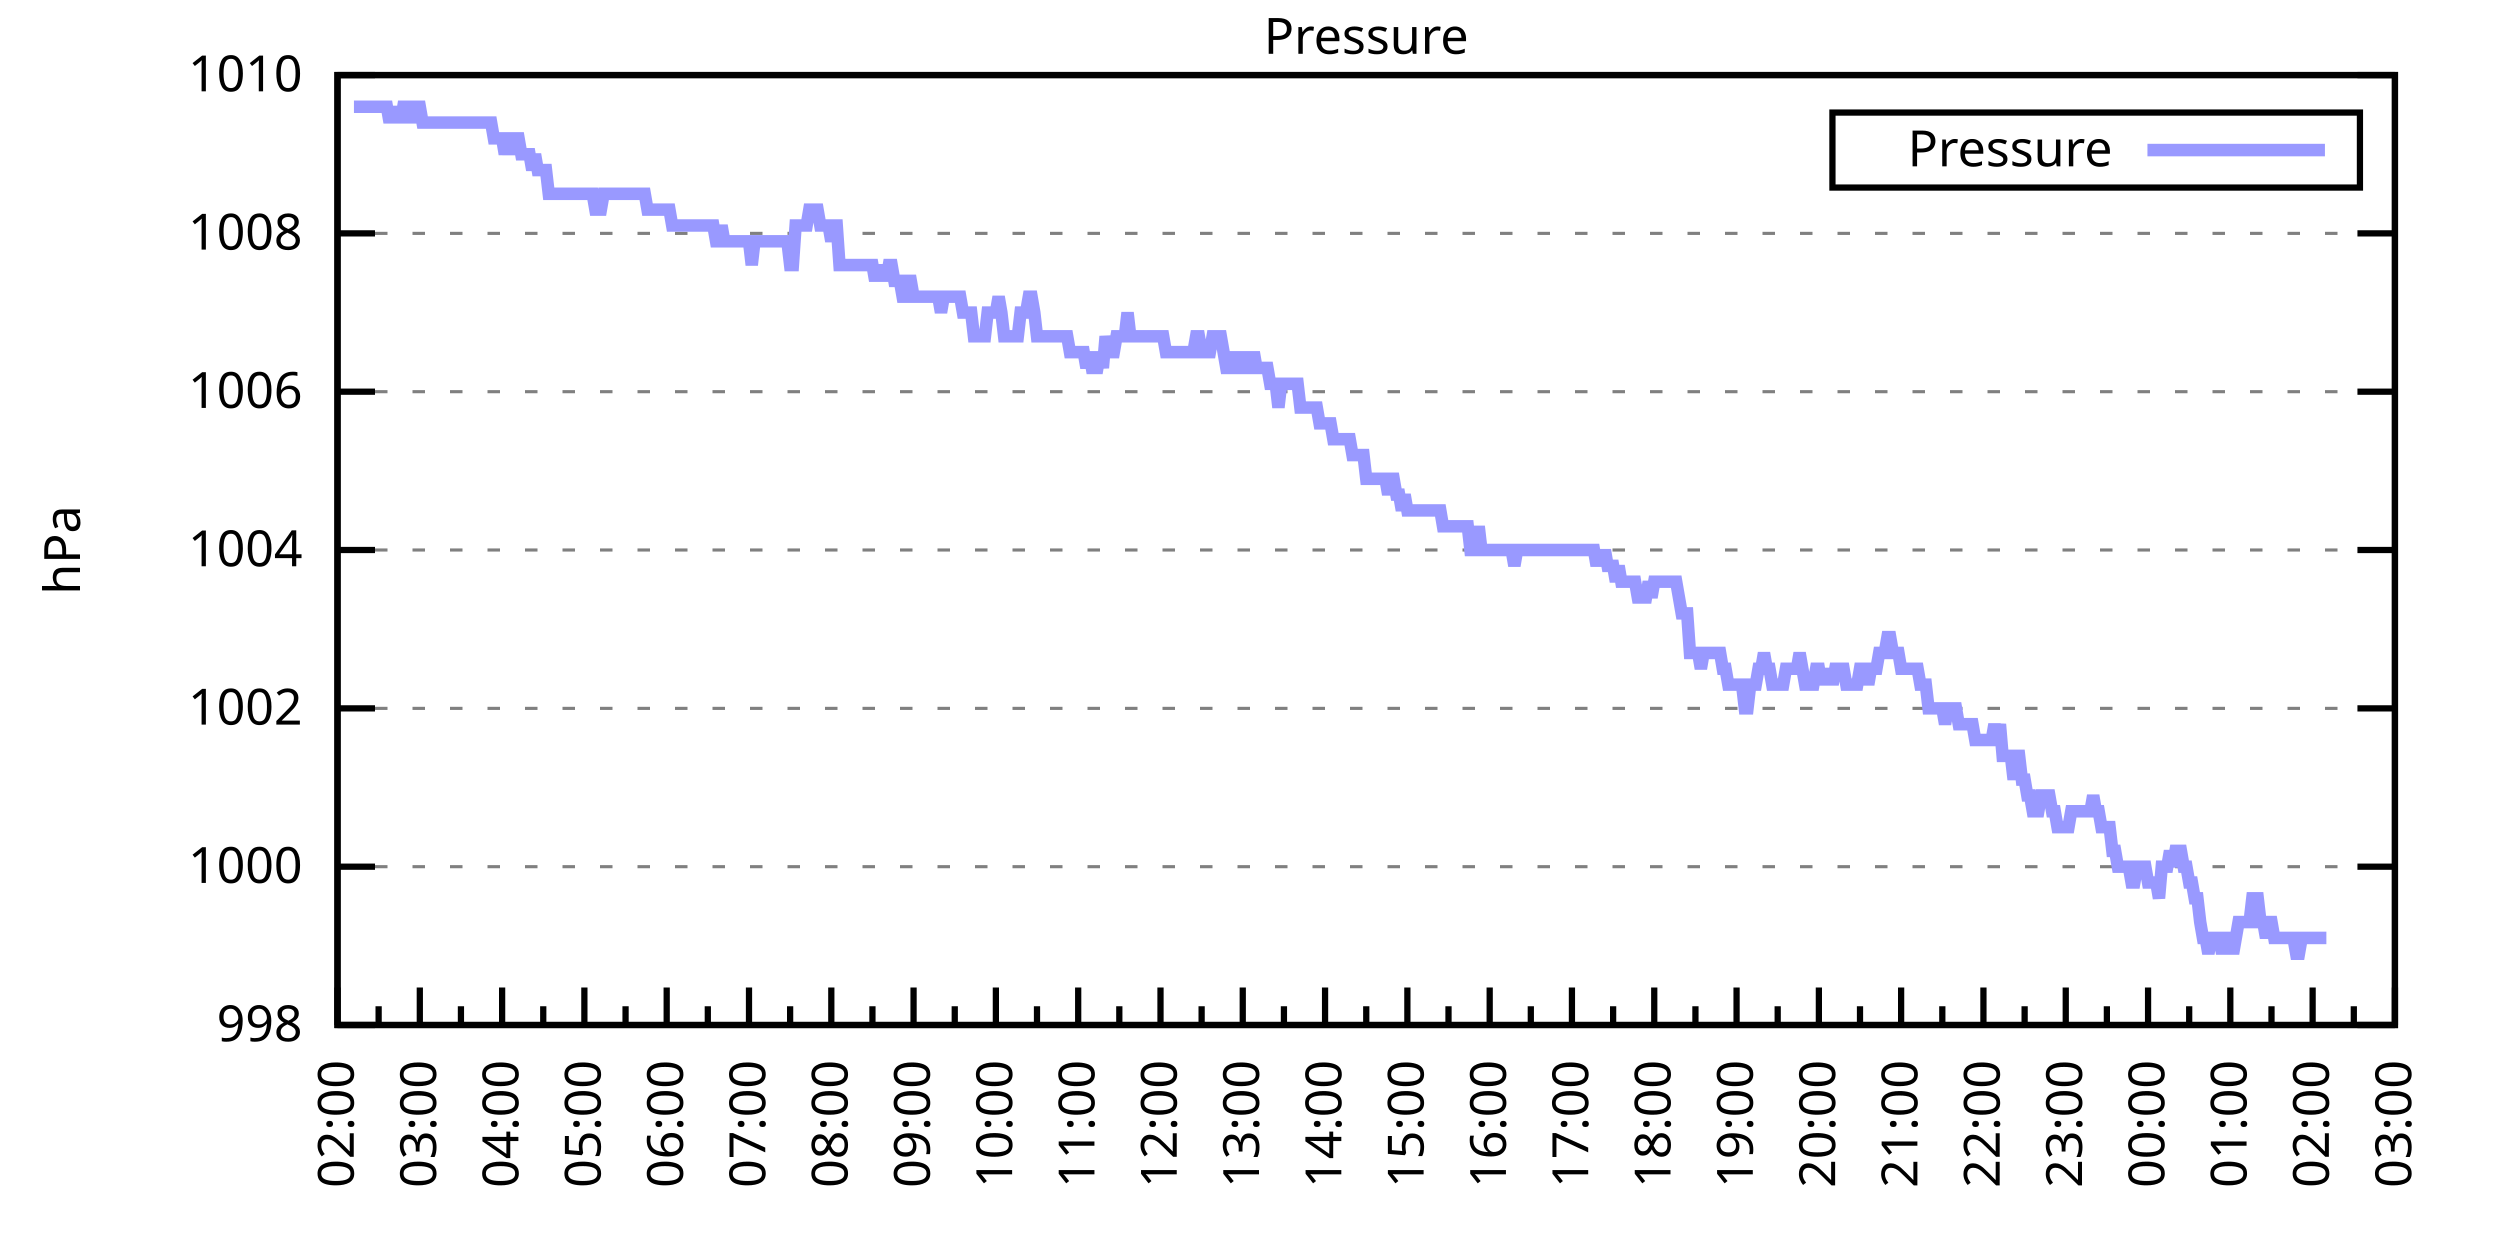
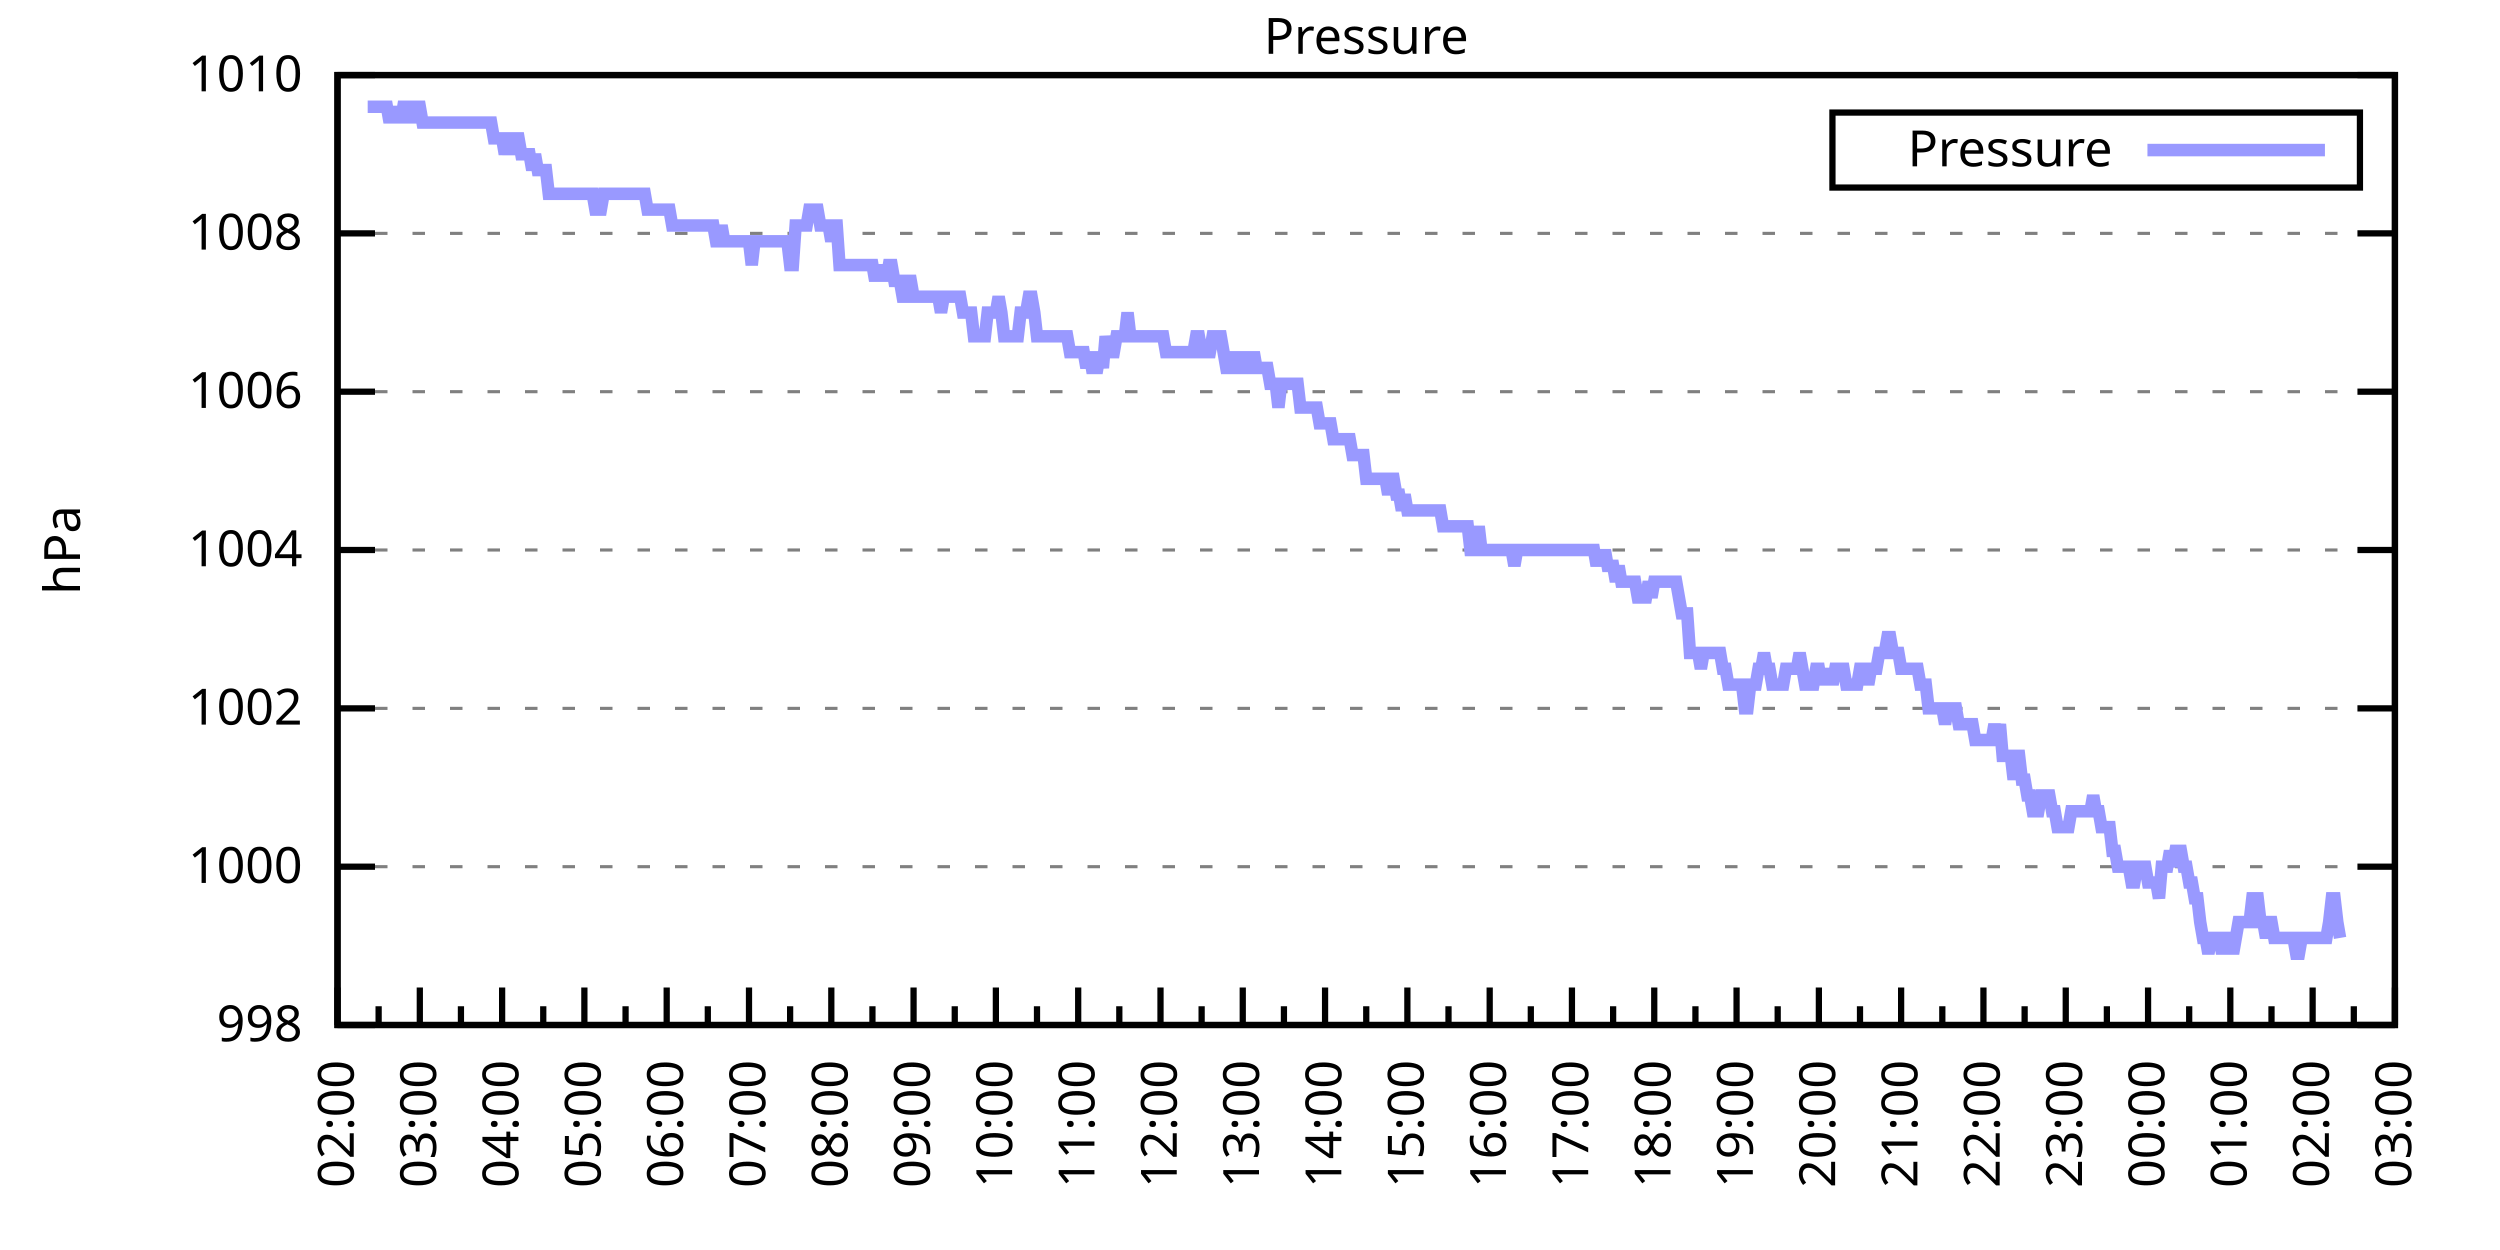
<svg xmlns="http://www.w3.org/2000/svg" xmlns:xlink="http://www.w3.org/1999/xlink" width="400" height="200" viewBox="0 0 400 200">
  <g id="gnuplot_canvas">
    <rect x="0" y="0" width="400" height="200" fill="none" />
    <defs>
      <circle id="gpDot" r="0.5" stroke-width="0.5" stroke="currentColor" />
      <path id="gpPt0" stroke-width="0.333" stroke="currentColor" d="M-1,0 h2 M0,-1 v2" />
      <path id="gpPt1" stroke-width="0.333" stroke="currentColor" d="M-1,-1 L1,1 M1,-1 L-1,1" />
      <path id="gpPt2" stroke-width="0.333" stroke="currentColor" d="M-1,0 L1,0 M0,-1 L0,1 M-1,-1 L1,1 M-1,1 L1,-1" />
      <rect id="gpPt3" stroke-width="0.333" stroke="currentColor" x="-1" y="-1" width="2" height="2" />
      <rect id="gpPt4" stroke-width="0.333" stroke="currentColor" fill="currentColor" x="-1" y="-1" width="2" height="2" />
      <circle id="gpPt5" stroke-width="0.333" stroke="currentColor" cx="0" cy="0" r="1" />
      <use xlink:href="#gpPt5" id="gpPt6" fill="currentColor" stroke="none" />
      <path id="gpPt7" stroke-width="0.333" stroke="currentColor" d="M0,-1.33 L-1.33,0.67 L1.33,0.67 z" />
      <use xlink:href="#gpPt7" id="gpPt8" fill="currentColor" stroke="none" />
      <use xlink:href="#gpPt7" id="gpPt9" stroke="currentColor" transform="rotate(180)" />
      <use xlink:href="#gpPt9" id="gpPt10" fill="currentColor" stroke="none" />
      <use xlink:href="#gpPt3" id="gpPt11" stroke="currentColor" transform="rotate(45)" />
      <use xlink:href="#gpPt11" id="gpPt12" fill="currentColor" stroke="none" />
      <path id="gpPt13" stroke-width="0.333" stroke="currentColor" d="M0,1.330 L1.265,0.411 L0.782,-1.067 L-0.782,-1.076 L-1.265,0.411 z" />
      <use xlink:href="#gpPt13" id="gpPt14" fill="currentColor" stroke="none" />
      <filter id="textbox" filterUnits="objectBoundingBox" x="0" y="0" height="1" width="1">
        <feFlood flood-color="white" flood-opacity="1" result="bgnd" />
        <feComposite in="SourceGraphic" in2="bgnd" operator="atop" />
      </filter>
      <filter id="greybox" filterUnits="objectBoundingBox" x="0" y="0" height="1" width="1">
        <feFlood flood-color="lightgrey" flood-opacity="1" result="grey" />
        <feComposite in="SourceGraphic" in2="grey" operator="atop" />
      </filter>
    </defs>
    <g fill="none" color="white" stroke="currentColor" stroke-width="1.00" stroke-linecap="butt" stroke-linejoin="miter">
</g>
    <g fill="none" color="black" stroke="currentColor" stroke-width="1.00" stroke-linecap="butt" stroke-linejoin="miter">
      <g stroke="none" shape-rendering="crispEdges">
        <polygon fill="rgb(255, 255, 255)" points="54.00,164.00 383.18,164.00 383.18,12.02 54.00,12.02 " />
      </g>
    </g>
    <g fill="none" color="black" stroke="currentColor" stroke-width="1.00" stroke-linecap="butt" stroke-linejoin="miter">
</g>
    <g fill="none" color="black" stroke="black" stroke-width="0.50" stroke-linecap="butt" stroke-linejoin="miter">
</g>
    <g fill="none" color="gray" stroke="currentColor" stroke-width="0.50" stroke-linecap="butt" stroke-linejoin="miter">
      <path stroke="gray" stroke-dasharray="2,4" class="gridline" d="M54.00,164.00 L383.19,164.00  " />
    </g>
    <g fill="none" color="gray" stroke="gray" stroke-width="1.00" stroke-linecap="butt" stroke-linejoin="miter">
</g>
    <g fill="none" color="black" stroke="currentColor" stroke-width="1.00" stroke-linecap="butt" stroke-linejoin="miter">
      <path stroke="black" d="M54.00,164.00 L60.00,164.00 M383.19,164.00 L377.19,164.00  " />
      <g transform="translate(48.40,166.60)" stroke="none" fill="black" font-family="Sans" font-size="8.00" text-anchor="end">
        <text>
          <tspan font-family="Sans"> 998</tspan>
        </text>
      </g>
    </g>
    <g fill="none" color="black" stroke="currentColor" stroke-width="1.00" stroke-linecap="butt" stroke-linejoin="miter">
</g>
    <g fill="none" color="black" stroke="black" stroke-width="0.50" stroke-linecap="butt" stroke-linejoin="miter">
</g>
    <g fill="none" color="gray" stroke="currentColor" stroke-width="0.50" stroke-linecap="butt" stroke-linejoin="miter">
      <path stroke="gray" stroke-dasharray="2,4" class="gridline" d="M54.00,138.67 L383.19,138.67  " />
    </g>
    <g fill="none" color="gray" stroke="gray" stroke-width="1.00" stroke-linecap="butt" stroke-linejoin="miter">
</g>
    <g fill="none" color="black" stroke="currentColor" stroke-width="1.00" stroke-linecap="butt" stroke-linejoin="miter">
      <path stroke="black" d="M54.00,138.67 L60.00,138.67 M383.19,138.67 L377.19,138.67  " />
      <g transform="translate(48.40,141.27)" stroke="none" fill="black" font-family="Sans" font-size="8.00" text-anchor="end">
        <text>
          <tspan font-family="Sans"> 1000</tspan>
        </text>
      </g>
    </g>
    <g fill="none" color="black" stroke="currentColor" stroke-width="1.00" stroke-linecap="butt" stroke-linejoin="miter">
</g>
    <g fill="none" color="black" stroke="black" stroke-width="0.50" stroke-linecap="butt" stroke-linejoin="miter">
</g>
    <g fill="none" color="gray" stroke="currentColor" stroke-width="0.50" stroke-linecap="butt" stroke-linejoin="miter">
      <path stroke="gray" stroke-dasharray="2,4" class="gridline" d="M54.00,113.34 L383.19,113.34  " />
    </g>
    <g fill="none" color="gray" stroke="gray" stroke-width="1.00" stroke-linecap="butt" stroke-linejoin="miter">
</g>
    <g fill="none" color="black" stroke="currentColor" stroke-width="1.00" stroke-linecap="butt" stroke-linejoin="miter">
      <path stroke="black" d="M54.00,113.34 L60.00,113.34 M383.19,113.34 L377.19,113.34  " />
      <g transform="translate(48.40,115.94)" stroke="none" fill="black" font-family="Sans" font-size="8.00" text-anchor="end">
        <text>
          <tspan font-family="Sans"> 1002</tspan>
        </text>
      </g>
    </g>
    <g fill="none" color="black" stroke="currentColor" stroke-width="1.00" stroke-linecap="butt" stroke-linejoin="miter">
</g>
    <g fill="none" color="black" stroke="black" stroke-width="0.50" stroke-linecap="butt" stroke-linejoin="miter">
</g>
    <g fill="none" color="gray" stroke="currentColor" stroke-width="0.50" stroke-linecap="butt" stroke-linejoin="miter">
      <path stroke="gray" stroke-dasharray="2,4" class="gridline" d="M54.00,88.00 L383.19,88.00  " />
    </g>
    <g fill="none" color="gray" stroke="gray" stroke-width="1.00" stroke-linecap="butt" stroke-linejoin="miter">
</g>
    <g fill="none" color="black" stroke="currentColor" stroke-width="1.00" stroke-linecap="butt" stroke-linejoin="miter">
      <path stroke="black" d="M54.00,88.00 L60.00,88.00 M383.19,88.00 L377.19,88.00  " />
      <g transform="translate(48.40,90.60)" stroke="none" fill="black" font-family="Sans" font-size="8.00" text-anchor="end">
        <text>
          <tspan font-family="Sans"> 1004</tspan>
        </text>
      </g>
    </g>
    <g fill="none" color="black" stroke="currentColor" stroke-width="1.00" stroke-linecap="butt" stroke-linejoin="miter">
</g>
    <g fill="none" color="black" stroke="black" stroke-width="0.50" stroke-linecap="butt" stroke-linejoin="miter">
</g>
    <g fill="none" color="gray" stroke="currentColor" stroke-width="0.50" stroke-linecap="butt" stroke-linejoin="miter">
      <path stroke="gray" stroke-dasharray="2,4" class="gridline" d="M54.00,62.67 L383.19,62.67  " />
    </g>
    <g fill="none" color="gray" stroke="gray" stroke-width="1.00" stroke-linecap="butt" stroke-linejoin="miter">
</g>
    <g fill="none" color="black" stroke="currentColor" stroke-width="1.00" stroke-linecap="butt" stroke-linejoin="miter">
      <path stroke="black" d="M54.00,62.67 L60.00,62.67 M383.19,62.67 L377.19,62.67  " />
      <g transform="translate(48.40,65.27)" stroke="none" fill="black" font-family="Sans" font-size="8.00" text-anchor="end">
        <text>
          <tspan font-family="Sans"> 1006</tspan>
        </text>
      </g>
    </g>
    <g fill="none" color="black" stroke="currentColor" stroke-width="1.00" stroke-linecap="butt" stroke-linejoin="miter">
</g>
    <g fill="none" color="black" stroke="black" stroke-width="0.50" stroke-linecap="butt" stroke-linejoin="miter">
</g>
    <g fill="none" color="gray" stroke="currentColor" stroke-width="0.50" stroke-linecap="butt" stroke-linejoin="miter">
      <path stroke="gray" stroke-dasharray="2,4" class="gridline" d="M54.00,37.34 L383.19,37.34  " />
    </g>
    <g fill="none" color="gray" stroke="gray" stroke-width="1.00" stroke-linecap="butt" stroke-linejoin="miter">
</g>
    <g fill="none" color="black" stroke="currentColor" stroke-width="1.00" stroke-linecap="butt" stroke-linejoin="miter">
      <path stroke="black" d="M54.00,37.34 L60.00,37.34 M383.19,37.34 L377.19,37.34  " />
      <g transform="translate(48.40,39.94)" stroke="none" fill="black" font-family="Sans" font-size="8.00" text-anchor="end">
        <text>
          <tspan font-family="Sans"> 1008</tspan>
        </text>
      </g>
    </g>
    <g fill="none" color="black" stroke="currentColor" stroke-width="1.00" stroke-linecap="butt" stroke-linejoin="miter">
</g>
    <g fill="none" color="black" stroke="black" stroke-width="0.50" stroke-linecap="butt" stroke-linejoin="miter">
</g>
    <g fill="none" color="gray" stroke="currentColor" stroke-width="0.50" stroke-linecap="butt" stroke-linejoin="miter">
      <path stroke="gray" stroke-dasharray="2,4" class="gridline" d="M54.00,12.01 L383.19,12.01  " />
    </g>
    <g fill="none" color="gray" stroke="gray" stroke-width="1.00" stroke-linecap="butt" stroke-linejoin="miter">
</g>
    <g fill="none" color="black" stroke="currentColor" stroke-width="1.00" stroke-linecap="butt" stroke-linejoin="miter">
      <path stroke="black" d="M54.00,12.01 L60.00,12.01 M383.19,12.01 L377.19,12.01  " />
      <g transform="translate(48.40,14.61)" stroke="none" fill="black" font-family="Sans" font-size="8.00" text-anchor="end">
        <text>
          <tspan font-family="Sans"> 1010</tspan>
        </text>
      </g>
    </g>
    <g fill="none" color="black" stroke="currentColor" stroke-width="1.00" stroke-linecap="butt" stroke-linejoin="miter">
      <path stroke="black" d="M54.00,164.00 L54.00,158.00  " />
      <g transform="translate(56.60,169.60) rotate(270)" stroke="none" fill="black" font-family="Sans" font-size="8.00" text-anchor="end">
        <text>
          <tspan font-family="Sans">02:00</tspan>
        </text>
      </g>
    </g>
    <g fill="none" color="black" stroke="currentColor" stroke-width="1.00" stroke-linecap="butt" stroke-linejoin="miter">
      <path stroke="black" d="M60.58,164.00 L60.58,161.00 M67.17,164.00 L67.17,158.00  " />
      <g transform="translate(69.77,169.60) rotate(270)" stroke="none" fill="black" font-family="Sans" font-size="8.00" text-anchor="end">
        <text>
          <tspan font-family="Sans">03:00</tspan>
        </text>
      </g>
    </g>
    <g fill="none" color="black" stroke="currentColor" stroke-width="1.00" stroke-linecap="butt" stroke-linejoin="miter">
      <path stroke="black" d="M73.75,164.00 L73.75,161.00 M80.34,164.00 L80.34,158.00  " />
      <g transform="translate(82.94,169.60) rotate(270)" stroke="none" fill="black" font-family="Sans" font-size="8.00" text-anchor="end">
        <text>
          <tspan font-family="Sans">04:00</tspan>
        </text>
      </g>
    </g>
    <g fill="none" color="black" stroke="currentColor" stroke-width="1.00" stroke-linecap="butt" stroke-linejoin="miter">
      <path stroke="black" d="M86.92,164.00 L86.92,161.00 M93.50,164.00 L93.50,158.00  " />
      <g transform="translate(96.10,169.60) rotate(270)" stroke="none" fill="black" font-family="Sans" font-size="8.00" text-anchor="end">
        <text>
          <tspan font-family="Sans">05:00</tspan>
        </text>
      </g>
    </g>
    <g fill="none" color="black" stroke="currentColor" stroke-width="1.00" stroke-linecap="butt" stroke-linejoin="miter">
      <path stroke="black" d="M100.09,164.00 L100.09,161.00 M106.67,164.00 L106.67,158.00  " />
      <g transform="translate(109.27,169.60) rotate(270)" stroke="none" fill="black" font-family="Sans" font-size="8.00" text-anchor="end">
        <text>
          <tspan font-family="Sans">06:00</tspan>
        </text>
      </g>
    </g>
    <g fill="none" color="black" stroke="currentColor" stroke-width="1.00" stroke-linecap="butt" stroke-linejoin="miter">
      <path stroke="black" d="M113.25,164.00 L113.25,161.00 M119.84,164.00 L119.84,158.00  " />
      <g transform="translate(122.44,169.60) rotate(270)" stroke="none" fill="black" font-family="Sans" font-size="8.00" text-anchor="end">
        <text>
          <tspan font-family="Sans">07:00</tspan>
        </text>
      </g>
    </g>
    <g fill="none" color="black" stroke="currentColor" stroke-width="1.00" stroke-linecap="butt" stroke-linejoin="miter">
      <path stroke="black" d="M126.42,164.00 L126.42,161.00 M133.01,164.00 L133.01,158.00  " />
      <g transform="translate(135.61,169.60) rotate(270)" stroke="none" fill="black" font-family="Sans" font-size="8.00" text-anchor="end">
        <text>
          <tspan font-family="Sans">08:00</tspan>
        </text>
      </g>
    </g>
    <g fill="none" color="black" stroke="currentColor" stroke-width="1.00" stroke-linecap="butt" stroke-linejoin="miter">
      <path stroke="black" d="M139.59,164.00 L139.59,161.00 M146.17,164.00 L146.17,158.00  " />
      <g transform="translate(148.77,169.60) rotate(270)" stroke="none" fill="black" font-family="Sans" font-size="8.00" text-anchor="end">
        <text>
          <tspan font-family="Sans">09:00</tspan>
        </text>
      </g>
    </g>
    <g fill="none" color="black" stroke="currentColor" stroke-width="1.00" stroke-linecap="butt" stroke-linejoin="miter">
      <path stroke="black" d="M152.76,164.00 L152.76,161.00 M159.34,164.00 L159.34,158.00  " />
      <g transform="translate(161.94,169.60) rotate(270)" stroke="none" fill="black" font-family="Sans" font-size="8.00" text-anchor="end">
        <text>
          <tspan font-family="Sans">10:00</tspan>
        </text>
      </g>
    </g>
    <g fill="none" color="black" stroke="currentColor" stroke-width="1.00" stroke-linecap="butt" stroke-linejoin="miter">
      <path stroke="black" d="M165.92,164.00 L165.92,161.00 M172.51,164.00 L172.51,158.00  " />
      <g transform="translate(175.11,169.60) rotate(270)" stroke="none" fill="black" font-family="Sans" font-size="8.00" text-anchor="end">
        <text>
          <tspan font-family="Sans">11:00</tspan>
        </text>
      </g>
    </g>
    <g fill="none" color="black" stroke="currentColor" stroke-width="1.00" stroke-linecap="butt" stroke-linejoin="miter">
      <path stroke="black" d="M179.09,164.00 L179.09,161.00 M185.68,164.00 L185.68,158.00  " />
      <g transform="translate(188.28,169.60) rotate(270)" stroke="none" fill="black" font-family="Sans" font-size="8.00" text-anchor="end">
        <text>
          <tspan font-family="Sans">12:00</tspan>
        </text>
      </g>
    </g>
    <g fill="none" color="black" stroke="currentColor" stroke-width="1.00" stroke-linecap="butt" stroke-linejoin="miter">
      <path stroke="black" d="M192.26,164.00 L192.26,161.00 M198.84,164.00 L198.84,158.00  " />
      <g transform="translate(201.44,169.60) rotate(270)" stroke="none" fill="black" font-family="Sans" font-size="8.00" text-anchor="end">
        <text>
          <tspan font-family="Sans">13:00</tspan>
        </text>
      </g>
    </g>
    <g fill="none" color="black" stroke="currentColor" stroke-width="1.00" stroke-linecap="butt" stroke-linejoin="miter">
      <path stroke="black" d="M205.43,164.00 L205.43,161.00 M212.01,164.00 L212.01,158.00  " />
      <g transform="translate(214.61,169.60) rotate(270)" stroke="none" fill="black" font-family="Sans" font-size="8.00" text-anchor="end">
        <text>
          <tspan font-family="Sans">14:00</tspan>
        </text>
      </g>
    </g>
    <g fill="none" color="black" stroke="currentColor" stroke-width="1.00" stroke-linecap="butt" stroke-linejoin="miter">
      <path stroke="black" d="M218.60,164.00 L218.60,161.00 M225.18,164.00 L225.18,158.00  " />
      <g transform="translate(227.78,169.60) rotate(270)" stroke="none" fill="black" font-family="Sans" font-size="8.00" text-anchor="end">
        <text>
          <tspan font-family="Sans">15:00</tspan>
        </text>
      </g>
    </g>
    <g fill="none" color="black" stroke="currentColor" stroke-width="1.00" stroke-linecap="butt" stroke-linejoin="miter">
      <path stroke="black" d="M231.76,164.00 L231.76,161.00 M238.35,164.00 L238.35,158.00  " />
      <g transform="translate(240.95,169.60) rotate(270)" stroke="none" fill="black" font-family="Sans" font-size="8.00" text-anchor="end">
        <text>
          <tspan font-family="Sans">16:00</tspan>
        </text>
      </g>
    </g>
    <g fill="none" color="black" stroke="currentColor" stroke-width="1.00" stroke-linecap="butt" stroke-linejoin="miter">
      <path stroke="black" d="M244.93,164.00 L244.93,161.00 M251.51,164.00 L251.51,158.00  " />
      <g transform="translate(254.11,169.60) rotate(270)" stroke="none" fill="black" font-family="Sans" font-size="8.00" text-anchor="end">
        <text>
          <tspan font-family="Sans">17:00</tspan>
        </text>
      </g>
    </g>
    <g fill="none" color="black" stroke="currentColor" stroke-width="1.00" stroke-linecap="butt" stroke-linejoin="miter">
      <path stroke="black" d="M258.10,164.00 L258.10,161.00 M264.68,164.00 L264.68,158.00  " />
      <g transform="translate(267.28,169.60) rotate(270)" stroke="none" fill="black" font-family="Sans" font-size="8.00" text-anchor="end">
        <text>
          <tspan font-family="Sans">18:00</tspan>
        </text>
      </g>
    </g>
    <g fill="none" color="black" stroke="currentColor" stroke-width="1.00" stroke-linecap="butt" stroke-linejoin="miter">
      <path stroke="black" d="M271.27,164.00 L271.27,161.00 M277.85,164.00 L277.85,158.00  " />
      <g transform="translate(280.45,169.60) rotate(270)" stroke="none" fill="black" font-family="Sans" font-size="8.00" text-anchor="end">
        <text>
          <tspan font-family="Sans">19:00</tspan>
        </text>
      </g>
    </g>
    <g fill="none" color="black" stroke="currentColor" stroke-width="1.00" stroke-linecap="butt" stroke-linejoin="miter">
      <path stroke="black" d="M284.43,164.00 L284.43,161.00 M291.02,164.00 L291.02,158.00  " />
      <g transform="translate(293.62,169.60) rotate(270)" stroke="none" fill="black" font-family="Sans" font-size="8.00" text-anchor="end">
        <text>
          <tspan font-family="Sans">20:00</tspan>
        </text>
      </g>
    </g>
    <g fill="none" color="black" stroke="currentColor" stroke-width="1.00" stroke-linecap="butt" stroke-linejoin="miter">
      <path stroke="black" d="M297.60,164.00 L297.60,161.00 M304.18,164.00 L304.18,158.00  " />
      <g transform="translate(306.78,169.60) rotate(270)" stroke="none" fill="black" font-family="Sans" font-size="8.00" text-anchor="end">
        <text>
          <tspan font-family="Sans">21:00</tspan>
        </text>
      </g>
    </g>
    <g fill="none" color="black" stroke="currentColor" stroke-width="1.00" stroke-linecap="butt" stroke-linejoin="miter">
      <path stroke="black" d="M310.77,164.00 L310.77,161.00 M317.35,164.00 L317.35,158.00  " />
      <g transform="translate(319.95,169.60) rotate(270)" stroke="none" fill="black" font-family="Sans" font-size="8.00" text-anchor="end">
        <text>
          <tspan font-family="Sans">22:00</tspan>
        </text>
      </g>
    </g>
    <g fill="none" color="black" stroke="currentColor" stroke-width="1.00" stroke-linecap="butt" stroke-linejoin="miter">
      <path stroke="black" d="M323.94,164.00 L323.94,161.00 M330.52,164.00 L330.52,158.00  " />
      <g transform="translate(333.12,169.60) rotate(270)" stroke="none" fill="black" font-family="Sans" font-size="8.00" text-anchor="end">
        <text>
          <tspan font-family="Sans">23:00</tspan>
        </text>
      </g>
    </g>
    <g fill="none" color="black" stroke="currentColor" stroke-width="1.00" stroke-linecap="butt" stroke-linejoin="miter">
      <path stroke="black" d="M337.10,164.00 L337.10,161.00 M343.69,164.00 L343.69,158.00  " />
      <g transform="translate(346.29,169.60) rotate(270)" stroke="none" fill="black" font-family="Sans" font-size="8.00" text-anchor="end">
        <text>
          <tspan font-family="Sans">00:00</tspan>
        </text>
      </g>
    </g>
    <g fill="none" color="black" stroke="currentColor" stroke-width="1.00" stroke-linecap="butt" stroke-linejoin="miter">
      <path stroke="black" d="M350.27,164.00 L350.27,161.00 M356.85,164.00 L356.85,158.00  " />
      <g transform="translate(359.45,169.60) rotate(270)" stroke="none" fill="black" font-family="Sans" font-size="8.00" text-anchor="end">
        <text>
          <tspan font-family="Sans">01:00</tspan>
        </text>
      </g>
    </g>
    <g fill="none" color="black" stroke="currentColor" stroke-width="1.00" stroke-linecap="butt" stroke-linejoin="miter">
      <path stroke="black" d="M363.44,164.00 L363.44,161.00 M370.02,164.00 L370.02,158.00  " />
      <g transform="translate(372.62,169.60) rotate(270)" stroke="none" fill="black" font-family="Sans" font-size="8.00" text-anchor="end">
        <text>
          <tspan font-family="Sans">02:00</tspan>
        </text>
      </g>
    </g>
    <g fill="none" color="black" stroke="currentColor" stroke-width="1.00" stroke-linecap="butt" stroke-linejoin="miter">
      <path stroke="black" d="M376.61,164.00 L376.61,161.00 M383.19,164.00 L383.19,158.00  " />
      <g transform="translate(385.79,169.60) rotate(270)" stroke="none" fill="black" font-family="Sans" font-size="8.00" text-anchor="end">
        <text>
          <tspan font-family="Sans">03:00</tspan>
        </text>
      </g>
    </g>
    <g fill="none" color="black" stroke="currentColor" stroke-width="1.00" stroke-linecap="butt" stroke-linejoin="miter">
</g>
    <g fill="none" color="black" stroke="currentColor" stroke-width="1.00" stroke-linecap="butt" stroke-linejoin="miter">
      <path stroke="black" d="M54.00,12.01 L54.00,164.00 L383.19,164.00 L383.19,12.01 L54.00,12.01 Z  " />
    </g>
    <g fill="none" color="black" stroke="currentColor" stroke-width="1.00" stroke-linecap="butt" stroke-linejoin="miter">
      <g transform="translate(12.80,88.01) rotate(270)" stroke="none" fill="black" font-family="Sans" font-size="8.00" text-anchor="middle">
        <text>
          <tspan font-family="Sans">hPa</tspan>
        </text>
      </g>
    </g>
    <g fill="none" color="black" stroke="currentColor" stroke-width="1.00" stroke-linecap="butt" stroke-linejoin="miter">
</g>
    <g fill="none" color="black" stroke="currentColor" stroke-width="1.00" stroke-linecap="butt" stroke-linejoin="miter">
      <path stroke="black" d="M293.19,30.01 L293.19,18.01 L377.59,18.01 L377.59,30.01 L293.19,30.01 Z  " />
    </g>
    <g id="Pressure_plot_1">
      <g fill="none" color="white" stroke="black" stroke-width="2.00" stroke-linecap="butt" stroke-linejoin="miter">
</g>
      <g fill="none" color="black" stroke="currentColor" stroke-width="2.00" stroke-linecap="butt" stroke-linejoin="miter">
        <g transform="translate(337.99,26.61)" stroke="none" fill="black" font-family="Sans" font-size="8.00" text-anchor="end">
          <text>
            <tspan font-family="Sans">Pressure</tspan>
          </text>
        </g>
      </g>
      <g fill="none" color="black" stroke="currentColor" stroke-width="2.00" stroke-linecap="butt" stroke-linejoin="miter">
-         <path stroke="rgb(153, 153, 255)" d="M343.59,24.01 L371.99,24.01 M56.63,17.08 L57.07,17.08 L57.51,17.08 L57.95,17.08 L58.39,17.08 L58.83,17.08   L59.27,17.08 L59.71,17.08 L60.14,17.08 L60.58,17.08 L61.02,17.08 L61.46,17.08 L61.90,17.08 L62.34,19.61   L62.78,17.08 L63.22,19.61 L63.66,17.08 L64.10,19.61 L64.53,17.08 L64.97,17.08 L65.41,17.08 L65.85,19.61   L66.29,17.08 L66.73,17.08 L67.17,17.08 L67.61,19.61 L68.05,19.61 L68.48,19.61 L68.92,19.61 L69.36,19.61   L69.80,19.61 L70.24,19.61 L70.68,19.61 L71.12,19.61 L71.56,19.61 L72.00,19.61 L72.43,19.61 L72.87,19.61   L73.31,19.61 L73.75,19.61 L74.19,19.61 L74.63,19.61 L75.07,19.61 L75.51,19.61 L75.95,19.61 L76.38,19.61   L76.82,19.61 L77.26,19.61 L77.70,19.61 L78.14,19.61 L78.58,19.61 L79.02,22.14 L79.46,22.14 L79.90,22.14   L80.34,22.14 L80.77,24.68 L81.21,22.14 L81.65,22.14 L82.09,24.68 L82.53,22.14 L82.97,22.14 L83.41,24.68   L83.85,24.68 L84.29,24.68 L84.72,24.68 L85.16,27.21 L85.60,24.68 L86.04,27.21 L86.48,27.21 L86.92,27.21   L87.36,27.21 L87.80,31.01 L88.24,31.01 L88.67,31.01 L89.11,31.01 L89.55,31.01 L89.99,31.01 L90.43,31.01   L90.87,31.01 L91.31,31.01 L91.75,31.01 L92.19,31.01 L92.62,31.01 L93.06,31.01 L93.50,31.01 L93.94,31.01   L94.38,31.01 L94.82,31.01 L95.26,33.54 L95.70,33.54 L96.14,33.54 L96.58,31.01 L97.01,31.01 L97.45,31.01   L97.89,31.01 L98.33,31.01 L98.77,31.01 L99.21,31.01 L99.65,31.01 L100.09,31.01 L100.53,31.01 L100.96,31.01   L101.40,31.01 L101.84,31.01 L102.28,31.01 L102.72,31.01 L103.16,31.01 L103.60,33.54 L104.04,33.54 L104.48,33.54   L104.91,33.54 L105.35,33.54 L105.79,33.54 L106.23,33.54 L106.67,33.54 L107.11,33.54 L107.55,36.08 L107.99,36.08   L108.43,36.08 L108.87,36.08 L109.30,36.08 L109.74,36.08 L110.18,36.08 L110.62,36.08 L111.06,36.08 L111.50,36.08   L111.94,36.08 L112.38,36.08 L112.82,36.08 L113.25,36.08 L113.69,36.08 L114.13,36.08 L114.57,38.61 L115.01,38.61   L115.45,36.08 L115.89,38.61 L116.33,38.61 L116.77,38.61 L117.20,38.61 L117.64,38.61 L118.08,38.61 L118.52,38.61   L118.96,38.61 L119.40,38.61 L119.84,38.61 L120.28,42.41 L120.72,38.61 L121.15,38.61 L121.59,38.61 L122.03,38.61   L122.47,38.61 L122.91,38.61 L123.35,38.61 L123.79,38.61 L124.23,38.61 L124.67,38.61 L125.11,38.61 L125.54,38.61   L125.98,38.61 L126.42,42.41 L126.86,42.41 L127.30,36.08 L127.74,36.08 L128.18,36.08 L128.62,36.08 L129.06,36.08   L129.49,33.54 L129.93,33.54 L130.37,33.54 L130.81,33.54 L131.25,36.08 L131.69,36.08 L132.13,36.08 L132.57,36.08   L133.01,38.61 L133.44,36.08 L133.88,36.08 L134.32,42.41 L134.76,42.41 L135.20,42.41 L135.64,42.41 L136.08,42.41   L136.52,42.41 L136.96,42.41 L137.39,42.41 L137.83,42.41 L138.27,42.41 L138.71,42.41 L139.15,42.41 L139.59,42.41   L140.03,44.94 L140.47,42.41 L140.91,44.94 L141.35,42.41 L141.78,44.94 L142.22,42.41 L142.66,42.41 L143.10,44.94   L143.54,44.94 L143.98,44.94 L144.42,47.47 L144.86,47.47 L145.30,44.94 L145.73,44.94 L146.17,47.47 L146.61,47.47   L147.05,47.47 L147.49,47.47 L147.93,47.47 L148.37,47.47 L148.81,47.47 L149.25,47.47 L149.68,47.47 L150.12,47.47   L150.56,50.01 L151.00,47.47 L151.44,47.47 L151.88,47.47 L152.32,47.47 L152.76,47.47 L153.20,47.47 L153.63,47.47   L154.07,50.01 L154.51,50.01 L154.95,50.01 L155.39,50.01 L155.83,53.81 L156.27,53.81 L156.71,53.81 L157.15,53.81   L157.59,53.81 L158.02,50.01 L158.46,50.01 L158.90,50.01 L159.34,50.01 L159.78,47.47 L160.22,50.01 L160.66,53.81   L161.10,53.81 L161.54,53.81 L161.97,53.81 L162.41,53.81 L162.85,53.81 L163.29,50.01 L163.73,50.01 L164.17,50.01   L164.61,47.47 L165.05,47.47 L165.49,50.01 L165.92,53.81 L166.36,53.81 L166.80,53.81 L167.24,53.81 L167.68,53.81   L168.12,53.81 L168.56,53.81 L169.00,53.81 L169.44,53.81 L169.87,53.81 L170.31,53.81 L170.75,53.81 L171.19,56.34   L171.63,56.34 L172.07,56.34 L172.51,56.34 L172.95,56.34 L173.39,56.34 L173.83,58.87 L174.26,56.34 L174.70,58.87   L175.14,58.87 L175.58,58.87 L176.02,56.34 L176.46,58.87 L176.90,53.81 L177.34,56.34 L177.78,56.34 L178.21,56.34   L178.65,53.81 L179.09,53.81 L179.53,53.81 L179.97,53.81 L180.41,50.01 L180.85,53.81 L181.29,53.81 L181.73,53.81   L182.16,53.81 L182.60,53.81 L183.04,53.81 L183.48,53.81 L183.92,53.81 L184.36,53.81 L184.80,53.81 L185.24,53.81   L185.68,53.81 L186.11,53.81 L186.55,56.34 L186.99,56.34 L187.43,56.34 L187.87,56.34 L188.31,56.34 L188.75,56.34   L189.19,56.34 L189.63,56.34 L190.07,56.34 L190.50,56.34 L190.94,56.34 L191.38,53.81 L191.82,53.81 L192.26,56.34   L192.70,56.34 L193.14,56.34 L193.58,56.34 L194.02,53.81 L194.45,53.81 L194.89,53.81 L195.33,53.81 L195.77,56.34   L196.21,58.87 L196.65,58.87 L197.09,58.87 L197.53,56.34 L197.97,58.87 L198.40,58.87 L198.84,56.34 L199.28,58.87   L199.72,58.87 L200.16,58.87 L200.60,56.34 L201.04,58.87 L201.48,58.87 L201.92,58.87 L202.35,58.87 L202.79,58.87   L203.23,61.41 L203.67,61.41 L204.11,61.41 L204.55,65.21 L204.99,61.41 L205.43,61.41 L205.87,61.41 L206.31,61.41   L206.74,61.41 L207.18,61.41 L207.62,61.41 L208.06,65.21 L208.50,65.21 L208.94,65.21 L209.38,65.21 L209.82,65.21   L210.26,65.21 L210.69,65.21 L211.13,67.74 L211.57,67.74 L212.01,67.74 L212.45,67.74 L212.89,67.74 L213.33,70.27   L213.77,70.27 L214.21,70.27 L214.64,70.27 L215.08,70.27 L215.52,70.27 L215.96,70.27 L216.40,72.81 L216.84,72.81   L217.28,72.81 L217.72,72.81 L218.16,72.81 L218.60,76.61 L219.03,76.61 L219.47,76.61 L219.91,76.61 L220.35,76.61   L220.79,76.61 L221.23,76.61 L221.67,76.61 L222.11,79.14 L222.55,76.61 L222.98,76.61 L223.42,79.14 L223.86,79.14   L224.30,81.67 L224.74,79.14 L225.18,81.67 L225.62,81.67 L226.06,81.67 L226.50,81.67 L226.93,81.67 L227.37,81.67   L227.81,81.67 L228.25,81.67 L228.69,81.67 L229.13,81.67 L229.57,81.67 L230.01,81.67 L230.45,81.67 L230.88,84.21   L231.32,84.21 L231.76,84.21 L232.20,84.21 L232.64,84.21 L233.08,84.21 L233.52,84.21 L233.96,84.21 L234.40,84.21   L234.84,84.21 L235.27,88.00 L235.71,88.00 L236.15,88.00 L236.59,84.21 L237.03,88.00 L237.47,88.00 L237.91,88.00   L238.35,88.00 L238.79,88.00 L239.22,88.00 L239.66,88.00 L240.10,88.00 L240.54,88.00 L240.98,88.00 L241.42,88.00   L241.86,88.00 L242.30,90.54 L242.74,88.00 L243.17,88.00 L243.61,88.00 L244.05,88.00 L244.49,88.00 L244.93,88.00   L245.37,88.00 L245.81,88.00 L246.25,88.00 L246.69,88.00 L247.12,88.00 L247.56,88.00 L248.00,88.00 L248.44,88.00   L248.88,88.00 L249.32,88.00 L249.76,88.00 L250.20,88.00 L250.64,88.00 L251.08,88.00 L251.51,88.00 L251.95,88.00   L252.39,88.00 L252.83,88.00 L253.27,88.00 L253.71,88.00 L254.15,88.00 L254.59,88.00 L255.03,88.00 L255.46,90.54   L255.90,88.00 L256.34,90.54 L256.78,88.00 L257.22,90.54 L257.66,90.54 L258.10,90.54 L258.54,93.07 L258.98,90.54   L259.41,93.07 L259.85,93.07 L260.29,93.07 L260.73,93.07 L261.17,93.07 L261.61,93.07 L262.05,95.60 L262.49,95.60   L262.93,95.60 L263.36,95.60 L263.80,93.07 L264.24,95.60 L264.68,93.07 L265.12,93.07 L265.56,93.07 L266.00,93.07   L266.44,93.07 L266.88,93.07 L267.32,93.07 L267.75,93.07 L268.19,93.07 L268.63,95.60 L269.07,98.14 L269.51,98.14   L269.95,98.14 L270.39,104.47 L270.83,104.47 L271.27,104.47 L271.70,104.47 L272.14,107.00 L272.58,104.47 L273.02,104.47   L273.46,104.47 L273.90,104.47 L274.34,104.47 L274.78,104.47 L275.22,104.47 L275.65,107.00 L276.09,107.00 L276.53,109.54   L276.97,109.54 L277.41,109.54 L277.85,109.54 L278.29,109.54 L278.73,109.54 L279.17,113.34 L279.60,113.34 L280.04,109.54   L280.48,109.54 L280.92,109.54 L281.36,107.00 L281.80,107.00 L282.24,104.47 L282.68,107.00 L283.12,107.00 L283.56,109.54   L283.99,109.54 L284.43,109.54 L284.87,109.54 L285.31,109.54 L285.75,107.00 L286.19,107.00 L286.63,107.00 L287.07,107.00   L287.51,107.00 L287.94,104.47 L288.38,107.00 L288.82,109.54 L289.26,109.54 L289.70,109.54 L290.14,109.54 L290.58,107.00   L291.02,107.00 L291.46,109.54 L291.89,107.00 L292.33,109.54 L292.77,107.00 L293.21,109.54 L293.65,107.00 L294.09,107.00   L294.53,107.00 L294.97,107.00 L295.41,109.54 L295.84,109.54 L296.28,109.54 L296.72,109.54 L297.16,109.54 L297.60,107.00   L298.04,107.00 L298.48,107.00 L298.92,109.54 L299.36,107.00 L299.80,107.00 L300.23,107.00 L300.67,104.47 L301.11,104.47   L301.55,104.47 L301.99,101.94 L302.43,101.94 L302.87,104.47 L303.31,104.47 L303.75,104.47 L304.18,107.00 L304.62,107.00   L305.06,107.00 L305.50,107.00 L305.94,107.00 L306.38,107.00 L306.82,107.00 L307.26,109.54 L307.70,109.54 L308.13,109.54   L308.57,113.34 L309.01,113.34 L309.45,113.34 L309.89,113.34 L310.33,113.34 L310.77,113.34 L311.21,115.87 L311.65,113.34   L312.08,113.34 L312.52,113.34 L312.96,113.34 L313.40,115.87 L313.84,115.87 L314.28,115.87 L314.72,115.87 L315.16,115.87   L315.60,115.87 L316.04,118.40 L316.47,118.40 L316.91,118.40 L317.35,118.40 L317.79,118.40 L318.23,118.40 L318.67,118.40   L319.11,115.87 L319.55,118.40 L319.99,115.87 L320.42,120.94 L320.86,120.94 L321.30,120.94 L321.74,120.94 L322.18,124.74   L322.62,120.94 L323.06,120.94 L323.50,124.74 L323.94,124.74 L324.37,127.27 L324.81,127.27 L325.25,129.80 L325.69,129.80   L326.13,129.80 L326.57,127.27 L327.01,127.27 L327.45,127.27 L327.89,127.27 L328.33,129.80 L328.76,129.80 L329.20,132.34   L329.64,132.34 L330.08,132.34 L330.52,132.34 L330.96,132.34 L331.40,129.80 L331.84,129.80 L332.28,129.80 L332.71,129.80   L333.15,129.80 L333.59,129.80 L334.03,129.80 L334.47,129.80 L334.91,127.27 L335.35,129.80 L335.79,129.80 L336.23,132.34   L336.66,132.34 L337.10,132.34 L337.54,132.34 L337.98,136.14 L338.42,136.14 L338.86,138.67 L339.30,138.67 L339.74,138.67   L340.18,138.67 L340.61,138.67 L341.05,141.20 L341.49,141.20 L341.93,138.67 L342.37,138.67 L342.81,138.67 L343.25,138.67   L343.69,141.20 L344.13,141.20 L344.57,141.20 L345.00,141.20 L345.44,143.73 L345.88,138.67 L346.32,138.67 L346.76,138.67   L347.20,136.14 L347.64,138.67 L348.08,136.14 L348.52,136.14 L348.95,136.14 L349.39,138.67 L349.83,138.67 L350.27,141.20   L350.71,141.20 L351.15,143.73 L351.59,143.73 L352.03,147.53 L352.47,150.07 L352.90,150.07 L353.34,152.60 L353.78,150.07   L354.22,150.07 L354.66,150.07 L355.10,150.07 L355.54,152.60 L355.98,150.07 L356.42,150.07 L356.85,150.07 L357.29,152.60   L357.73,150.07 L358.17,147.53 L358.61,147.53 L359.05,147.53 L359.49,147.53 L359.93,147.53 L360.37,143.73 L360.81,143.73   L361.24,143.73 L361.68,147.53 L362.12,147.53 L362.56,150.07 L363.00,147.53 L363.44,147.53 L363.88,150.07 L364.32,150.07   L364.76,150.07 L365.19,150.07 L365.63,150.07 L366.07,150.07 L366.51,150.07 L366.95,150.07 L367.39,152.60 L367.83,152.60   L368.27,150.07 L368.71,150.07 L369.14,150.07 L369.58,150.07 L370.02,150.07 L370.46,150.07 L370.90,150.07 L371.34,150.07   L371.78,150.07 L372.22,150.07  " />
+         <path stroke="rgb(153, 153, 255)" d="M343.59,24.01 L371.99,24.01 M58.83,17.08 L59.27,17.08 L59.71,17.08 L60.14,17.08 L60.58,17.08 L61.02,17.08   L61.46,17.08 L61.90,17.08 L62.34,19.61 L62.78,17.08 L63.22,19.61 L63.66,17.08 L64.10,19.61 L64.53,17.08   L64.97,17.08 L65.41,17.08 L65.85,19.61 L66.29,17.08 L66.73,17.08 L67.17,17.08 L67.61,19.61 L68.05,19.61   L68.48,19.61 L68.92,19.61 L69.36,19.61 L69.80,19.61 L70.24,19.61 L70.68,19.61 L71.12,19.61 L71.56,19.61   L72.00,19.61 L72.43,19.61 L72.87,19.61 L73.31,19.61 L73.75,19.61 L74.19,19.61 L74.63,19.61 L75.07,19.61   L75.51,19.61 L75.95,19.61 L76.38,19.61 L76.82,19.61 L77.26,19.61 L77.70,19.61 L78.14,19.61 L78.58,19.61   L79.02,22.14 L79.46,22.14 L79.90,22.14 L80.34,22.14 L80.77,24.68 L81.21,22.14 L81.65,22.14 L82.09,24.68   L82.53,22.14 L82.97,22.14 L83.41,24.68 L83.85,24.68 L84.29,24.68 L84.72,24.68 L85.16,27.21 L85.60,24.68   L86.04,27.21 L86.48,27.21 L86.92,27.21 L87.36,27.21 L87.80,31.01 L88.24,31.01 L88.67,31.01 L89.11,31.01   L89.55,31.01 L89.99,31.01 L90.43,31.01 L90.87,31.01 L91.31,31.01 L91.75,31.01 L92.19,31.01 L92.62,31.01   L93.06,31.01 L93.50,31.01 L93.94,31.01 L94.38,31.01 L94.82,31.01 L95.26,33.54 L95.70,33.54 L96.14,33.54   L96.58,31.01 L97.01,31.01 L97.45,31.01 L97.89,31.01 L98.33,31.01 L98.77,31.01 L99.21,31.01 L99.65,31.01   L100.09,31.01 L100.53,31.01 L100.96,31.01 L101.40,31.01 L101.84,31.01 L102.28,31.01 L102.72,31.01 L103.16,31.01   L103.60,33.54 L104.04,33.54 L104.48,33.54 L104.91,33.54 L105.35,33.54 L105.79,33.54 L106.23,33.54 L106.67,33.54   L107.11,33.54 L107.55,36.08 L107.99,36.08 L108.43,36.08 L108.87,36.08 L109.30,36.08 L109.74,36.08 L110.18,36.08   L110.62,36.08 L111.06,36.08 L111.50,36.08 L111.94,36.08 L112.38,36.08 L112.82,36.08 L113.25,36.08 L113.69,36.08   L114.13,36.08 L114.57,38.61 L115.01,38.61 L115.45,36.08 L115.89,38.61 L116.33,38.61 L116.77,38.61 L117.20,38.61   L117.64,38.61 L118.08,38.61 L118.52,38.61 L118.96,38.61 L119.40,38.61 L119.84,38.61 L120.28,42.41 L120.72,38.61   L121.15,38.61 L121.59,38.61 L122.03,38.61 L122.47,38.61 L122.91,38.61 L123.35,38.61 L123.79,38.61 L124.23,38.61   L124.67,38.61 L125.11,38.61 L125.54,38.61 L125.98,38.61 L126.42,42.41 L126.86,42.41 L127.30,36.08 L127.74,36.08   L128.18,36.08 L128.62,36.08 L129.06,36.08 L129.49,33.54 L129.93,33.54 L130.37,33.54 L130.81,33.54 L131.25,36.08   L131.69,36.08 L132.13,36.08 L132.57,36.08 L133.01,38.61 L133.44,36.08 L133.88,36.08 L134.32,42.41 L134.76,42.41   L135.20,42.41 L135.64,42.41 L136.08,42.41 L136.52,42.41 L136.96,42.41 L137.39,42.41 L137.83,42.41 L138.27,42.41   L138.71,42.41 L139.15,42.41 L139.59,42.41 L140.03,44.94 L140.47,42.41 L140.91,44.94 L141.35,42.41 L141.78,44.94   L142.22,42.41 L142.66,42.41 L143.10,44.94 L143.54,44.94 L143.98,44.94 L144.42,47.47 L144.86,47.47 L145.30,44.94   L145.73,44.94 L146.17,47.47 L146.61,47.47 L147.05,47.47 L147.49,47.47 L147.93,47.47 L148.37,47.47 L148.81,47.47   L149.25,47.47 L149.68,47.47 L150.12,47.47 L150.56,50.01 L151.00,47.47 L151.44,47.47 L151.88,47.47 L152.32,47.47   L152.76,47.47 L153.20,47.47 L153.63,47.47 L154.07,50.01 L154.51,50.01 L154.95,50.01 L155.39,50.01 L155.83,53.81   L156.27,53.81 L156.71,53.81 L157.15,53.81 L157.59,53.81 L158.02,50.01 L158.46,50.01 L158.90,50.01 L159.34,50.01   L159.78,47.47 L160.22,50.01 L160.66,53.81 L161.10,53.81 L161.54,53.81 L161.97,53.81 L162.41,53.81 L162.85,53.81   L163.29,50.01 L163.73,50.01 L164.17,50.01 L164.61,47.47 L165.05,47.47 L165.49,50.01 L165.92,53.81 L166.36,53.81   L166.80,53.81 L167.24,53.81 L167.68,53.81 L168.12,53.81 L168.56,53.81 L169.00,53.81 L169.44,53.81 L169.87,53.81   L170.31,53.81 L170.75,53.81 L171.19,56.34 L171.63,56.34 L172.07,56.34 L172.51,56.34 L172.95,56.34 L173.39,56.34   L173.83,58.87 L174.26,56.34 L174.70,58.87 L175.14,58.87 L175.58,58.87 L176.02,56.34 L176.46,58.87 L176.90,53.81   L177.34,56.34 L177.78,56.34 L178.21,56.34 L178.65,53.81 L179.09,53.81 L179.53,53.81 L179.97,53.81 L180.41,50.01   L180.85,53.81 L181.29,53.81 L181.73,53.81 L182.16,53.81 L182.60,53.81 L183.04,53.81 L183.48,53.81 L183.92,53.81   L184.36,53.81 L184.80,53.81 L185.24,53.81 L185.68,53.81 L186.11,53.81 L186.55,56.34 L186.99,56.34 L187.43,56.34   L187.87,56.34 L188.31,56.34 L188.75,56.34 L189.19,56.34 L189.63,56.34 L190.07,56.34 L190.50,56.34 L190.94,56.34   L191.38,53.81 L191.82,53.81 L192.26,56.34 L192.70,56.34 L193.14,56.34 L193.58,56.34 L194.02,53.81 L194.45,53.81   L194.89,53.81 L195.33,53.81 L195.77,56.34 L196.21,58.87 L196.65,58.87 L197.09,58.87 L197.53,56.34 L197.97,58.87   L198.40,58.87 L198.84,56.34 L199.28,58.87 L199.72,58.87 L200.16,58.87 L200.60,56.34 L201.04,58.87 L201.48,58.87   L201.92,58.87 L202.35,58.87 L202.79,58.87 L203.23,61.41 L203.67,61.41 L204.11,61.41 L204.55,65.21 L204.99,61.41   L205.43,61.41 L205.87,61.41 L206.31,61.41 L206.74,61.41 L207.18,61.41 L207.62,61.41 L208.06,65.21 L208.50,65.21   L208.94,65.21 L209.38,65.21 L209.82,65.21 L210.26,65.21 L210.69,65.21 L211.13,67.74 L211.57,67.74 L212.01,67.74   L212.45,67.74 L212.89,67.74 L213.33,70.27 L213.77,70.27 L214.21,70.27 L214.64,70.27 L215.08,70.27 L215.52,70.27   L215.96,70.27 L216.40,72.81 L216.84,72.81 L217.28,72.81 L217.72,72.81 L218.16,72.81 L218.60,76.61 L219.03,76.61   L219.47,76.61 L219.91,76.61 L220.35,76.61 L220.79,76.61 L221.23,76.61 L221.67,76.61 L222.11,79.14 L222.55,76.61   L222.98,76.61 L223.42,79.14 L223.86,79.14 L224.30,81.67 L224.74,79.14 L225.18,81.67 L225.62,81.67 L226.06,81.67   L226.50,81.67 L226.93,81.67 L227.37,81.67 L227.81,81.67 L228.25,81.67 L228.69,81.67 L229.13,81.67 L229.57,81.67   L230.01,81.67 L230.45,81.67 L230.88,84.21 L231.32,84.21 L231.76,84.21 L232.20,84.21 L232.64,84.21 L233.08,84.21   L233.52,84.21 L233.96,84.21 L234.40,84.21 L234.84,84.21 L235.27,88.00 L235.71,88.00 L236.15,88.00 L236.59,84.21   L237.03,88.00 L237.47,88.00 L237.91,88.00 L238.35,88.00 L238.79,88.00 L239.22,88.00 L239.66,88.00 L240.10,88.00   L240.54,88.00 L240.98,88.00 L241.42,88.00 L241.86,88.00 L242.30,90.54 L242.74,88.00 L243.17,88.00 L243.61,88.00   L244.05,88.00 L244.49,88.00 L244.93,88.00 L245.37,88.00 L245.81,88.00 L246.25,88.00 L246.69,88.00 L247.12,88.00   L247.56,88.00 L248.00,88.00 L248.44,88.00 L248.88,88.00 L249.32,88.00 L249.76,88.00 L250.20,88.00 L250.64,88.00   L251.08,88.00 L251.51,88.00 L251.95,88.00 L252.39,88.00 L252.83,88.00 L253.27,88.00 L253.71,88.00 L254.15,88.00   L254.59,88.00 L255.03,88.00 L255.46,90.54 L255.90,88.00 L256.34,90.54 L256.78,88.00 L257.22,90.54 L257.66,90.54   L258.10,90.54 L258.54,93.07 L258.98,90.54 L259.41,93.07 L259.85,93.07 L260.29,93.07 L260.73,93.07 L261.17,93.07   L261.61,93.07 L262.05,95.60 L262.49,95.60 L262.93,95.60 L263.36,95.60 L263.80,93.07 L264.24,95.60 L264.68,93.07   L265.12,93.07 L265.56,93.07 L266.00,93.07 L266.44,93.07 L266.88,93.07 L267.32,93.07 L267.75,93.07 L268.19,93.07   L268.63,95.60 L269.07,98.14 L269.51,98.14 L269.95,98.14 L270.39,104.47 L270.83,104.47 L271.27,104.47 L271.70,104.47   L272.14,107.00 L272.58,104.47 L273.02,104.47 L273.46,104.47 L273.90,104.47 L274.34,104.47 L274.78,104.47 L275.22,104.47   L275.65,107.00 L276.09,107.00 L276.53,109.54 L276.97,109.54 L277.41,109.54 L277.85,109.54 L278.29,109.54 L278.73,109.54   L279.17,113.34 L279.60,113.34 L280.04,109.54 L280.48,109.54 L280.92,109.54 L281.36,107.00 L281.80,107.00 L282.24,104.47   L282.68,107.00 L283.12,107.00 L283.56,109.54 L283.99,109.54 L284.43,109.54 L284.87,109.54 L285.31,109.54 L285.75,107.00   L286.19,107.00 L286.63,107.00 L287.07,107.00 L287.51,107.00 L287.94,104.47 L288.38,107.00 L288.82,109.54 L289.26,109.54   L289.70,109.54 L290.14,109.54 L290.58,107.00 L291.02,107.00 L291.46,109.54 L291.89,107.00 L292.33,109.54 L292.77,107.00   L293.21,109.54 L293.65,107.00 L294.09,107.00 L294.53,107.00 L294.97,107.00 L295.41,109.54 L295.84,109.54 L296.28,109.54   L296.72,109.54 L297.16,109.54 L297.60,107.00 L298.04,107.00 L298.48,107.00 L298.92,109.54 L299.36,107.00 L299.80,107.00   L300.23,107.00 L300.67,104.47 L301.11,104.47 L301.55,104.47 L301.99,101.94 L302.43,101.94 L302.87,104.47 L303.31,104.47   L303.75,104.47 L304.18,107.00 L304.62,107.00 L305.06,107.00 L305.50,107.00 L305.94,107.00 L306.38,107.00 L306.82,107.00   L307.26,109.54 L307.70,109.54 L308.13,109.54 L308.57,113.34 L309.01,113.34 L309.45,113.34 L309.89,113.34 L310.33,113.34   L310.77,113.34 L311.21,115.87 L311.65,113.34 L312.08,113.34 L312.52,113.34 L312.96,113.34 L313.40,115.87 L313.84,115.87   L314.28,115.87 L314.72,115.87 L315.16,115.87 L315.60,115.87 L316.04,118.40 L316.47,118.40 L316.91,118.40 L317.35,118.40   L317.79,118.40 L318.23,118.40 L318.67,118.40 L319.11,115.87 L319.55,118.40 L319.99,115.87 L320.42,120.94 L320.86,120.94   L321.30,120.94 L321.74,120.94 L322.18,124.74 L322.62,120.94 L323.06,120.94 L323.50,124.74 L323.94,124.74 L324.37,127.27   L324.81,127.27 L325.25,129.80 L325.69,129.80 L326.13,129.80 L326.57,127.27 L327.01,127.27 L327.45,127.27 L327.89,127.27   L328.33,129.80 L328.76,129.80 L329.20,132.34 L329.64,132.34 L330.08,132.34 L330.52,132.34 L330.96,132.34 L331.40,129.80   L331.84,129.80 L332.28,129.80 L332.71,129.80 L333.15,129.80 L333.59,129.80 L334.03,129.80 L334.47,129.80 L334.91,127.27   L335.35,129.80 L335.79,129.80 L336.23,132.34 L336.66,132.34 L337.10,132.34 L337.54,132.34 L337.98,136.14 L338.42,136.14   L338.86,138.67 L339.30,138.67 L339.74,138.67 L340.18,138.67 L340.61,138.67 L341.05,141.20 L341.49,141.20 L341.93,138.67   L342.37,138.67 L342.81,138.67 L343.25,138.67 L343.69,141.20 L344.13,141.20 L344.57,141.20 L345.00,141.20 L345.44,143.73   L345.88,138.67 L346.32,138.67 L346.76,138.67 L347.20,136.14 L347.64,138.67 L348.08,136.14 L348.52,136.14 L348.95,136.14   L349.39,138.67 L349.83,138.67 L350.27,141.20 L350.71,141.20 L351.15,143.73 L351.59,143.73 L352.03,147.53 L352.47,150.07   L352.90,150.07 L353.34,152.60 L353.78,150.07 L354.22,150.07 L354.66,150.07 L355.10,150.07 L355.54,152.60 L355.98,150.07   L356.42,150.07 L356.85,150.07 L357.29,152.60 L357.73,150.07 L358.17,147.53 L358.61,147.53 L359.05,147.53 L359.49,147.53   L359.93,147.53 L360.37,143.73 L360.81,143.73 L361.24,143.73 L361.68,147.53 L362.12,147.53 L362.56,150.07 L363.00,147.53   L363.44,147.53 L363.88,150.07 L364.32,150.07 L364.76,150.07 L365.19,150.07 L365.63,150.07 L366.07,150.07 L366.51,150.07   L366.95,150.07 L367.39,152.60 L367.83,152.60 L368.27,150.07 L368.71,150.07 L369.14,150.07 L369.58,150.07 L370.02,150.07   L370.46,150.07 L370.90,150.07 L371.34,150.07 L371.78,150.07 L372.22,150.07 L372.66,147.53 L373.09,143.73 L373.53,143.73   L373.97,147.53 L374.41,150.07  " />
      </g>
    </g>
    <g fill="none" color="black" stroke="currentColor" stroke-width="2.00" stroke-linecap="butt" stroke-linejoin="miter">
</g>
    <g fill="none" color="black" stroke="black" stroke-width="1.00" stroke-linecap="butt" stroke-linejoin="miter">
</g>
    <g fill="none" color="black" stroke="currentColor" stroke-width="1.00" stroke-linecap="butt" stroke-linejoin="miter">
      <path stroke="black" d="M54.00,12.01 L54.00,164.00 L383.19,164.00 L383.19,12.01 L54.00,12.01 Z  " />
    </g>
    <g fill="none" color="black" stroke="currentColor" stroke-width="1.00" stroke-linecap="butt" stroke-linejoin="miter">
      <g transform="translate(218.59,8.61)" stroke="none" fill="black" font-family="Sans" font-size="8.00" text-anchor="middle">
        <text>
          <tspan font-family="Sans">Pressure</tspan>
        </text>
      </g>
    </g>
    <g fill="none" color="black" stroke="currentColor" stroke-width="1.00" stroke-linecap="butt" stroke-linejoin="miter">
</g>
  </g>
</svg>
